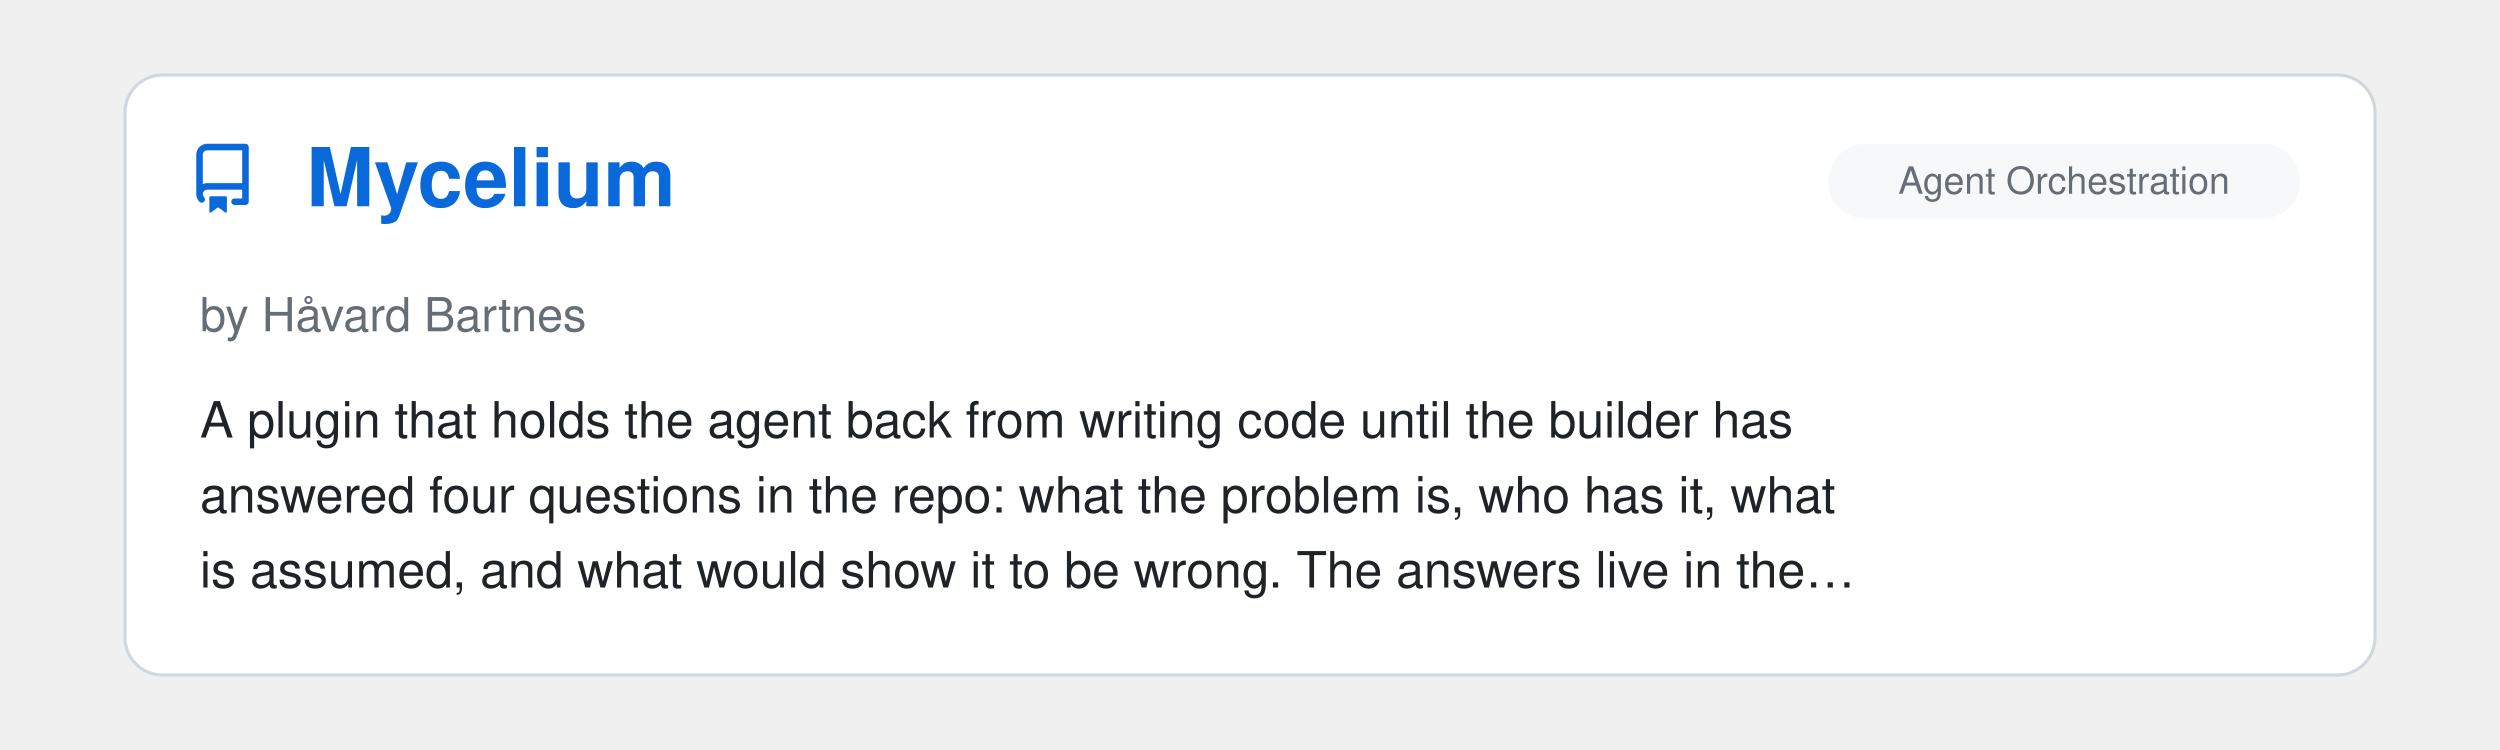
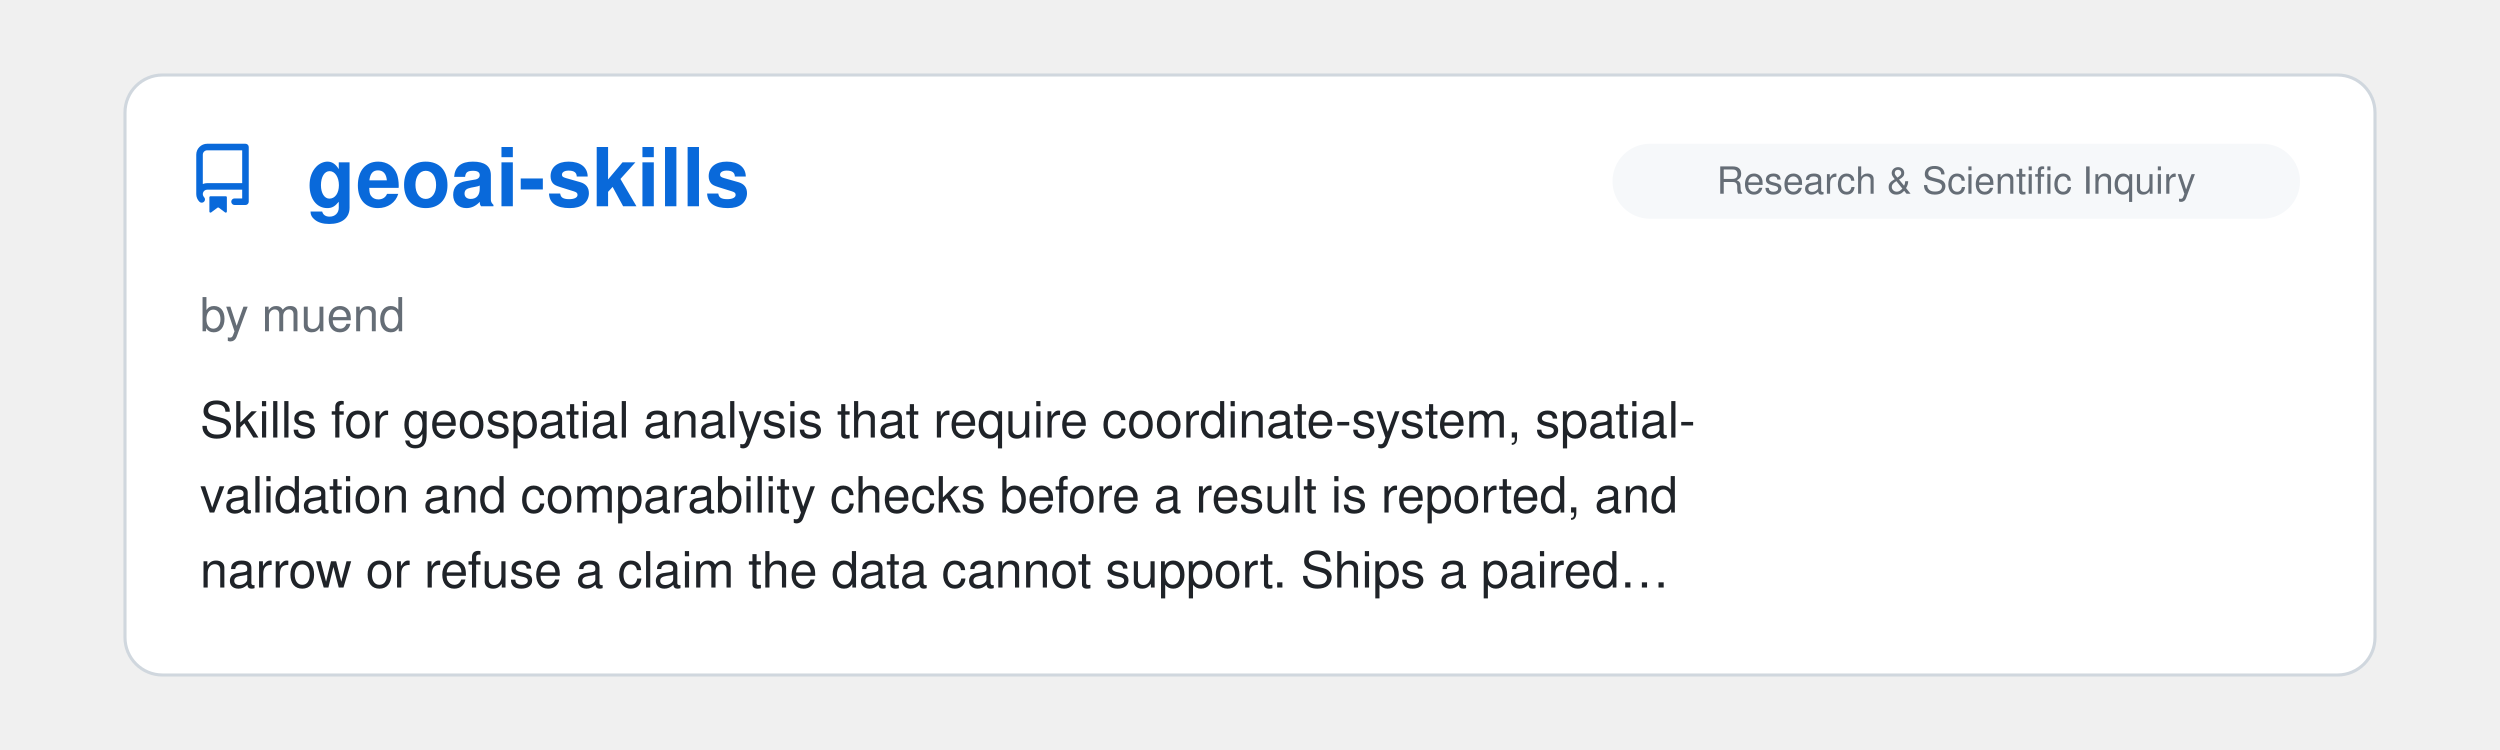
<svg xmlns="http://www.w3.org/2000/svg" viewBox="0 0 800 240" width="100%">
  <clipPath id="raClip">
    <rect x="0" y="0" width="800" height="240" />
  </clipPath>
  <g clip-path="url(#raClip)">
    <g id="raSlider">
      <animateTransform attributeName="transform" type="translate" calcMode="spline" values="0,0; 0,0; -800,0; -800,0; -1600,0; -1600,0; -2400,0; -2400,0; -3200,0; -3200,0; -4000,0; -4000,0; -4800,0" keyTimes="0; 0.15; 0.167; 0.317; 0.333; 0.483; 0.5; 0.65; 0.667; 0.817; 0.833; 0.983; 1" keySplines="0 0 1 1; 0.45 0 0.55 1; 0 0 1 1; 0.45 0 0.55 1; 0 0 1 1; 0.45 0 0.55 1; 0 0 1 1; 0.45 0 0.55 1; 0 0 1 1; 0.45 0 0.55 1; 0 0 1 1; 0.45 0 0.55 1" dur="39s" repeatCount="indefinite" />
      <g transform="translate(0, 0)">
        <rect x="40" y="24" width="720" height="192" rx="12" fill="#ffffff" stroke="#d0d7de" stroke-width="1" />
        <g transform="translate(60, 46) scale(1.4)" fill="#0969da">
          <path d="M2 2.5A2.5 2.5 0 0 1 4.5 0h8.75a.75.75 0 0 1 .75.75v12.5a.75.75 0 0 1-.75.75h-2.5a.75.75 0 0 1 0-1.5h1.75v-2h-8a1 1 0 0 0-.714 1.7.75.75 0 1 1-1.072 1.05A2.495 2.495 0 0 1 2 11.5Zm10.5-1h-8a1 1 0 0 0-1 1v6.708A2.486 2.486 0 0 1 4.5 9h8ZM5 12.25a.25.25 0 0 1 .25-.25h3.5a.25.25 0 0 1 .25.25v3.25a.25.25 0 0 1-.4.2l-1.45-1.087a.249.249 0 0 0-.3 0L5.4 15.7a.25.25 0 0 1-.4-.2Z" />
        </g>
+         <text x="98" y="66" font-family="-apple-system, BlinkMacSystemFont, 'Segoe UI', Helvetica, Arial, sans-serif" font-size="26" font-weight="700" fill="#0969da">geoai-skills</text>
+         <rect x="516" y="46" width="220" height="24" rx="12" fill="#f6f8fa" />
+         <text x="626.0" y="62" text-anchor="middle" font-family="-apple-system, BlinkMacSystemFont, 'Segoe UI', Helvetica, Arial, sans-serif" font-size="12" fill="#656d76">Research &amp; Scientific Inquiry</text>
+         <text x="64" y="106" font-family="-apple-system, BlinkMacSystemFont, 'Segoe UI', Helvetica, Arial, sans-serif" font-size="15" fill="#656d76">by muend</text>
+         <text x="64" y="140" font-family="-apple-system, BlinkMacSystemFont, 'Segoe UI', Helvetica, Arial, sans-serif" font-size="16" fill="#1f2328">Skills for geospatial analysis that require coordinate-system, spatial-</text>
+         <text x="64" y="164" font-family="-apple-system, BlinkMacSystemFont, 'Segoe UI', Helvetica, Arial, sans-serif" font-size="16" fill="#1f2328">validation and comparability checks before a result is reported, and</text>
+         <text x="64" y="188" font-family="-apple-system, BlinkMacSystemFont, 'Segoe UI', Helvetica, Arial, sans-serif" font-size="16" fill="#1f2328">narrow or refuse a claim the data cannot support. Ships a paired…</text>
+       </g>
+       <g transform="translate(800, 0)">
+         <rect x="40" y="24" width="720" height="192" rx="12" fill="#ffffff" stroke="#d0d7de" stroke-width="1" />
+         <g transform="translate(60, 46) scale(1.4)" fill="#0969da">
+           <path d="M2 2.5A2.5 2.5 0 0 1 4.5 0h8.75a.75.75 0 0 1 .75.75v12.5a.75.75 0 0 1-.75.75h-2.5a.75.75 0 0 1 0-1.5h1.75v-2h-8a1 1 0 0 0-.714 1.7.75.75 0 1 1-1.072 1.05A2.495 2.495 0 0 1 2 11.5Zm10.5-1h-8a1 1 0 0 0-1 1v6.708A2.486 2.486 0 0 1 4.5 9h8ZM5 12.25a.25.25 0 0 1 .25-.25h3.5a.25.25 0 0 1 .25.25v3.25a.25.25 0 0 1-.4.2l-1.45-1.087a.249.249 0 0 0-.3 0L5.4 15.7a.25.25 0 0 1-.4-.2Z" />
+         </g>
+         <text x="98" y="66" font-family="-apple-system, BlinkMacSystemFont, 'Segoe UI', Helvetica, Arial, sans-serif" font-size="26" font-weight="700" fill="#0969da">i18next-localization</text>
+         <rect x="592" y="46" width="144" height="24" rx="12" fill="#f6f8fa" />
+         <text x="664.0" y="62" text-anchor="middle" font-family="-apple-system, BlinkMacSystemFont, 'Segoe UI', Helvetica, Arial, sans-serif" font-size="12" fill="#656d76">Design &amp; UI/UX</text>
+         <text x="64" y="106" font-family="-apple-system, BlinkMacSystemFont, 'Segoe UI', Helvetica, Arial, sans-serif" font-size="15" fill="#656d76">by i18next</text>
+         <text x="64" y="140" font-family="-apple-system, BlinkMacSystemFont, 'Segoe UI', Helvetica, Arial, sans-serif" font-size="16" fill="#1f2328">Agent [Skill](https://github.com/i18next/i18next-</text>
+         <text x="64" y="164" font-family="-apple-system, BlinkMacSystemFont, 'Segoe UI', Helvetica, Arial, sans-serif" font-size="16" fill="#1f2328">cli/tree/main/skills/i18next-localization) that takes an app from</text>
+         <text x="64" y="188" font-family="-apple-system, BlinkMacSystemFont, 'Segoe UI', Helvetica, Arial, sans-serif" font-size="16" fill="#1f2328">hardcoded strings to a localized one with i18next: stack detection…</text>
+       </g>
+       <g transform="translate(1600, 0)">
+         <rect x="40" y="24" width="720" height="192" rx="12" fill="#ffffff" stroke="#d0d7de" stroke-width="1" />
+         <g transform="translate(60, 46) scale(1.4)" fill="#0969da">
+           <path d="M2 2.5A2.5 2.5 0 0 1 4.5 0h8.75a.75.75 0 0 1 .75.75v12.5a.75.75 0 0 1-.75.75h-2.5a.75.75 0 0 1 0-1.5h1.75v-2h-8a1 1 0 0 0-.714 1.7.75.75 0 1 1-1.072 1.05A2.495 2.495 0 0 1 2 11.5Zm10.5-1h-8a1 1 0 0 0-1 1v6.708A2.486 2.486 0 0 1 4.5 9h8ZM5 12.25a.25.25 0 0 1 .25-.25h3.5a.25.25 0 0 1 .25.25v3.25a.25.25 0 0 1-.4.2l-1.45-1.087a.249.249 0 0 0-.3 0L5.4 15.7a.25.25 0 0 1-.4-.2Z" />
+         </g>
        <text x="98" y="66" font-family="-apple-system, BlinkMacSystemFont, 'Segoe UI', Helvetica, Arial, sans-serif" font-size="26" font-weight="700" fill="#0969da">Mycelium</text>
        <rect x="585" y="46" width="151" height="24" rx="12" fill="#f6f8fa" />
        <text x="660.5" y="62" text-anchor="middle" font-family="-apple-system, BlinkMacSystemFont, 'Segoe UI', Helvetica, Arial, sans-serif" font-size="12" fill="#656d76">Agent Orchestration</text>
        <text x="64" y="106" font-family="-apple-system, BlinkMacSystemFont, 'Segoe UI', Helvetica, Arial, sans-serif" font-size="15" fill="#656d76">by Håvard Bartnes</text>
        <text x="64" y="140" font-family="-apple-system, BlinkMacSystemFont, 'Segoe UI', Helvetica, Arial, sans-serif" font-size="16" fill="#1f2328">A plugin that holds the agent back from writing code until the builder has</text>
        <text x="64" y="164" font-family="-apple-system, BlinkMacSystemFont, 'Segoe UI', Helvetica, Arial, sans-serif" font-size="16" fill="#1f2328">answered four questions in the repo: what the problem is, who has it, what</text>
        <text x="64" y="188" font-family="-apple-system, BlinkMacSystemFont, 'Segoe UI', Helvetica, Arial, sans-serif" font-size="16" fill="#1f2328">is assumed, and what would show it to be wrong. The answers live in the…</text>
      </g>
-       <g transform="translate(800, 0)">
+       <g transform="translate(2400, 0)">
        <rect x="40" y="24" width="720" height="192" rx="12" fill="#ffffff" stroke="#d0d7de" stroke-width="1" />
        <g transform="translate(60, 46) scale(1.4)" fill="#0969da">
          <path d="M2 2.5A2.5 2.5 0 0 1 4.5 0h8.75a.75.75 0 0 1 .75.75v12.5a.75.75 0 0 1-.75.75h-2.5a.75.75 0 0 1 0-1.5h1.75v-2h-8a1 1 0 0 0-.714 1.7.75.75 0 1 1-1.072 1.05A2.495 2.495 0 0 1 2 11.5Zm10.5-1h-8a1 1 0 0 0-1 1v6.708A2.486 2.486 0 0 1 4.5 9h8ZM5 12.25a.25.25 0 0 1 .25-.25h3.5a.25.25 0 0 1 .25.25v3.25a.25.25 0 0 1-.4.2l-1.45-1.087a.249.249 0 0 0-.3 0L5.4 15.7a.25.25 0 0 1-.4-.2Z" />
        </g>
        <text x="98" y="66" font-family="-apple-system, BlinkMacSystemFont, 'Segoe UI', Helvetica, Arial, sans-serif" font-size="26" font-weight="700" fill="#0969da">funes</text>
        <rect x="516" y="46" width="220" height="24" rx="12" fill="#f6f8fa" />
        <text x="626.0" y="62" text-anchor="middle" font-family="-apple-system, BlinkMacSystemFont, 'Segoe UI', Helvetica, Arial, sans-serif" font-size="12" fill="#656d76">Memory &amp; Context Persistence</text>
        <text x="64" y="106" font-family="-apple-system, BlinkMacSystemFont, 'Segoe UI', Helvetica, Arial, sans-serif" font-size="15" fill="#656d76">by David Corvoysier</text>
        <text x="64" y="140" font-family="-apple-system, BlinkMacSystemFont, 'Segoe UI', Helvetica, Arial, sans-serif" font-size="16" fill="#1f2328">Durable cross-agent memory for Claude Code, Codex, pi, and Hermes. Your</text>
        <text x="64" y="164" font-family="-apple-system, BlinkMacSystemFont, 'Segoe UI', Helvetica, Arial, sans-serif" font-size="16" fill="#1f2328">memory is a Hugging Face dataset you own: recall it from any machine or</text>
        <text x="64" y="188" font-family="-apple-system, BlinkMacSystemFont, 'Segoe UI', Helvetica, Arial, sans-serif" font-size="16" fill="#1f2328">share it with your team. Single binary, local index, pinned local…</text>
      </g>
-       <g transform="translate(1600, 0)">
+       <g transform="translate(3200, 0)">
        <rect x="40" y="24" width="720" height="192" rx="12" fill="#ffffff" stroke="#d0d7de" stroke-width="1" />
        <g transform="translate(60, 46) scale(1.4)" fill="#0969da">
          <path d="M2 2.5A2.5 2.5 0 0 1 4.5 0h8.75a.75.75 0 0 1 .75.75v12.5a.75.75 0 0 1-.75.75h-2.5a.75.75 0 0 1 0-1.5h1.75v-2h-8a1 1 0 0 0-.714 1.7.75.75 0 1 1-1.072 1.05A2.495 2.495 0 0 1 2 11.5Zm10.5-1h-8a1 1 0 0 0-1 1v6.708A2.486 2.486 0 0 1 4.5 9h8ZM5 12.25a.25.25 0 0 1 .25-.25h3.5a.25.25 0 0 1 .25.25v3.25a.25.25 0 0 1-.4.2l-1.45-1.087a.249.249 0 0 0-.3 0L5.4 15.7a.25.25 0 0 1-.4-.2Z" />
        </g>
        <text x="98" y="66" font-family="-apple-system, BlinkMacSystemFont, 'Segoe UI', Helvetica, Arial, sans-serif" font-size="26" font-weight="700" fill="#0969da">pstack-claude</text>
        <rect x="585" y="46" width="151" height="24" rx="12" fill="#f6f8fa" />
        <text x="660.5" y="62" text-anchor="middle" font-family="-apple-system, BlinkMacSystemFont, 'Segoe UI', Helvetica, Arial, sans-serif" font-size="12" fill="#656d76">Agent Orchestration</text>
        <text x="64" y="106" font-family="-apple-system, BlinkMacSystemFont, 'Segoe UI', Helvetica, Arial, sans-serif" font-size="15" fill="#656d76">by Michael Denyer</text>
        <text x="64" y="140" font-family="-apple-system, BlinkMacSystemFont, 'Segoe UI', Helvetica, Arial, sans-serif" font-size="16" fill="#1f2328">Claude Code version of Lauren Tan's Poteto's pstack. Rigorous agent</text>
        <text x="64" y="164" font-family="-apple-system, BlinkMacSystemFont, 'Segoe UI', Helvetica, Arial, sans-serif" font-size="16" fill="#1f2328">workflows with Cursor primitives translated to other agents. Supports</text>
        <text x="64" y="188" font-family="-apple-system, BlinkMacSystemFont, 'Segoe UI', Helvetica, Arial, sans-serif" font-size="16" fill="#1f2328">multiple providers.</text>
      </g>
-       <g transform="translate(2400, 0)">
+       <g transform="translate(4000, 0)">
        <rect x="40" y="24" width="720" height="192" rx="12" fill="#ffffff" stroke="#d0d7de" stroke-width="1" />
        <g transform="translate(60, 46) scale(1.4)" fill="#0969da">
          <path d="M2 2.5A2.5 2.5 0 0 1 4.5 0h8.75a.75.75 0 0 1 .75.75v12.5a.75.75 0 0 1-.75.75h-2.5a.75.75 0 0 1 0-1.5h1.75v-2h-8a1 1 0 0 0-.714 1.7.75.75 0 1 1-1.072 1.05A2.495 2.495 0 0 1 2 11.5Zm10.5-1h-8a1 1 0 0 0-1 1v6.708A2.486 2.486 0 0 1 4.5 9h8ZM5 12.25a.25.25 0 0 1 .25-.25h3.5a.25.25 0 0 1 .25.25v3.25a.25.25 0 0 1-.4.2l-1.45-1.087a.249.249 0 0 0-.3 0L5.4 15.7a.25.25 0 0 1-.4-.2Z" />
        </g>
        <text x="98" y="66" font-family="-apple-system, BlinkMacSystemFont, 'Segoe UI', Helvetica, Arial, sans-serif" font-size="26" font-weight="700" fill="#0969da">LinkedIn Skills</text>
        <rect x="676" y="46" width="60" height="24" rx="12" fill="#f6f8fa" />
        <text x="706.0" y="62" text-anchor="middle" font-family="-apple-system, BlinkMacSystemFont, 'Segoe UI', Helvetica, Arial, sans-serif" font-size="12" fill="#656d76">Skills</text>
        <text x="64" y="106" font-family="-apple-system, BlinkMacSystemFont, 'Segoe UI', Helvetica, Arial, sans-serif" font-size="15" fill="#656d76">by Serge Bulaev</text>
        <text x="64" y="140" font-family="-apple-system, BlinkMacSystemFont, 'Segoe UI', Helvetica, Arial, sans-serif" font-size="16" fill="#1f2328">A set of skills for LinkedIn marketing: drafting posts, comments and</text>
        <text x="64" y="164" font-family="-apple-system, BlinkMacSystemFont, 'Segoe UI', Helvetica, Arial, sans-serif" font-size="16" fill="#1f2328">replies, extracting the hook formula from a viral post, planning a week of</text>
        <text x="64" y="188" font-family="-apple-system, BlinkMacSystemFont, 'Segoe UI', Helvetica, Arial, sans-serif" font-size="16" fill="#1f2328">content, rewriting a profile, and segmenting the people who engaged. Posts…</text>
      </g>
-       <g transform="translate(3200, 0)">
-         <rect x="40" y="24" width="720" height="192" rx="12" fill="#ffffff" stroke="#d0d7de" stroke-width="1" />
-         <g transform="translate(60, 46) scale(1.4)" fill="#0969da">
-           <path d="M2 2.5A2.5 2.5 0 0 1 4.5 0h8.75a.75.75 0 0 1 .75.75v12.5a.75.75 0 0 1-.75.75h-2.5a.75.75 0 0 1 0-1.5h1.75v-2h-8a1 1 0 0 0-.714 1.7.75.75 0 1 1-1.072 1.05A2.495 2.495 0 0 1 2 11.5Zm10.5-1h-8a1 1 0 0 0-1 1v6.708A2.486 2.486 0 0 1 4.5 9h8ZM5 12.25a.25.25 0 0 1 .25-.25h3.5a.25.25 0 0 1 .25.25v3.25a.25.25 0 0 1-.4.2l-1.45-1.087a.249.249 0 0 0-.3 0L5.4 15.7a.25.25 0 0 1-.4-.2Z" />
-         </g>
-         <text x="98" y="66" font-family="-apple-system, BlinkMacSystemFont, 'Segoe UI', Helvetica, Arial, sans-serif" font-size="26" font-weight="700" fill="#0969da">mcu-skills</text>
-         <rect x="676" y="46" width="60" height="24" rx="12" fill="#f6f8fa" />
-         <text x="706.0" y="62" text-anchor="middle" font-family="-apple-system, BlinkMacSystemFont, 'Segoe UI', Helvetica, Arial, sans-serif" font-size="12" fill="#656d76">Skills</text>
-         <text x="64" y="106" font-family="-apple-system, BlinkMacSystemFont, 'Segoe UI', Helvetica, Arial, sans-serif" font-size="15" fill="#656d76">by Alex New</text>
-         <text x="64" y="140" font-family="-apple-system, BlinkMacSystemFont, 'Segoe UI', Helvetica, Arial, sans-serif" font-size="16" fill="#1f2328">A collection of board-specific Claude Code skills for microcontrollers</text>
-         <text x="64" y="164" font-family="-apple-system, BlinkMacSystemFont, 'Segoe UI', Helvetica, Arial, sans-serif" font-size="16" fill="#1f2328">firmware development, one per board, covering STM32, ESP32, ESP8266,</text>
-         <text x="64" y="188" font-family="-apple-system, BlinkMacSystemFont, 'Segoe UI', Helvetica, Arial, sans-serif" font-size="16" fill="#1f2328">RP2040/RP2350, nRF52840 and AVR.Each skill documents pin mapping, clock…</text>
-       </g>
-       <g transform="translate(4000, 0)">
-         <rect x="40" y="24" width="720" height="192" rx="12" fill="#ffffff" stroke="#d0d7de" stroke-width="1" />
-         <g transform="translate(60, 46) scale(1.4)" fill="#0969da">
-           <path d="M2 2.5A2.5 2.5 0 0 1 4.5 0h8.75a.75.75 0 0 1 .75.75v12.5a.75.75 0 0 1-.75.75h-2.5a.75.75 0 0 1 0-1.5h1.75v-2h-8a1 1 0 0 0-.714 1.7.75.75 0 1 1-1.072 1.05A2.495 2.495 0 0 1 2 11.5Zm10.5-1h-8a1 1 0 0 0-1 1v6.708A2.486 2.486 0 0 1 4.5 9h8ZM5 12.25a.25.25 0 0 1 .25-.25h3.5a.25.25 0 0 1 .25.25v3.25a.25.25 0 0 1-.4.2l-1.45-1.087a.249.249 0 0 0-.3 0L5.4 15.7a.25.25 0 0 1-.4-.2Z" />
-         </g>
-         <text x="98" y="66" font-family="-apple-system, BlinkMacSystemFont, 'Segoe UI', Helvetica, Arial, sans-serif" font-size="26" font-weight="700" fill="#0969da">Agent Skills for Knowledg…</text>
-         <rect x="516" y="46" width="220" height="24" rx="12" fill="#f6f8fa" />
-         <text x="626.0" y="62" text-anchor="middle" font-family="-apple-system, BlinkMacSystemFont, 'Segoe UI', Helvetica, Arial, sans-serif" font-size="12" fill="#656d76">Documentation, Knowledge &amp; Le…</text>
-         <text x="64" y="106" font-family="-apple-system, BlinkMacSystemFont, 'Segoe UI', Helvetica, Arial, sans-serif" font-size="15" fill="#656d76">by Hieu T. Luu</text>
-         <text x="64" y="140" font-family="-apple-system, BlinkMacSystemFont, 'Segoe UI', Helvetica, Arial, sans-serif" font-size="16" fill="#1f2328">Skills for knowledge work rather than just coding, covering a variety of</text>
-         <text x="64" y="164" font-family="-apple-system, BlinkMacSystemFont, 'Segoe UI', Helvetica, Arial, sans-serif" font-size="16" fill="#1f2328">cognitive approaches to problem-solving: brainstorming, critical thinking,</text>
-         <text x="64" y="188" font-family="-apple-system, BlinkMacSystemFont, 'Segoe UI', Helvetica, Arial, sans-serif" font-size="16" fill="#1f2328">problem diagnosis, design thinking, market research, deep reading…</text>
-       </g>
      <g transform="translate(4800, 0)">
        <rect x="40" y="24" width="720" height="192" rx="12" fill="#ffffff" stroke="#d0d7de" stroke-width="1" />
        <g transform="translate(60, 46) scale(1.4)" fill="#0969da">
          <path d="M2 2.5A2.5 2.5 0 0 1 4.5 0h8.75a.75.75 0 0 1 .75.75v12.5a.75.75 0 0 1-.75.75h-2.5a.75.75 0 0 1 0-1.5h1.75v-2h-8a1 1 0 0 0-.714 1.7.75.75 0 1 1-1.072 1.05A2.495 2.495 0 0 1 2 11.5Zm10.5-1h-8a1 1 0 0 0-1 1v6.708A2.486 2.486 0 0 1 4.5 9h8ZM5 12.25a.25.25 0 0 1 .25-.25h3.5a.25.25 0 0 1 .25.25v3.25a.25.25 0 0 1-.4.2l-1.45-1.087a.249.249 0 0 0-.3 0L5.4 15.7a.25.25 0 0 1-.4-.2Z" />
        </g>
-         <text x="98" y="66" font-family="-apple-system, BlinkMacSystemFont, 'Segoe UI', Helvetica, Arial, sans-serif" font-size="26" font-weight="700" fill="#0969da">Mycelium</text>
-         <rect x="585" y="46" width="151" height="24" rx="12" fill="#f6f8fa" />
-         <text x="660.5" y="62" text-anchor="middle" font-family="-apple-system, BlinkMacSystemFont, 'Segoe UI', Helvetica, Arial, sans-serif" font-size="12" fill="#656d76">Agent Orchestration</text>
-         <text x="64" y="106" font-family="-apple-system, BlinkMacSystemFont, 'Segoe UI', Helvetica, Arial, sans-serif" font-size="15" fill="#656d76">by Håvard Bartnes</text>
-         <text x="64" y="140" font-family="-apple-system, BlinkMacSystemFont, 'Segoe UI', Helvetica, Arial, sans-serif" font-size="16" fill="#1f2328">A plugin that holds the agent back from writing code until the builder has</text>
-         <text x="64" y="164" font-family="-apple-system, BlinkMacSystemFont, 'Segoe UI', Helvetica, Arial, sans-serif" font-size="16" fill="#1f2328">answered four questions in the repo: what the problem is, who has it, what</text>
-         <text x="64" y="188" font-family="-apple-system, BlinkMacSystemFont, 'Segoe UI', Helvetica, Arial, sans-serif" font-size="16" fill="#1f2328">is assumed, and what would show it to be wrong. The answers live in the…</text>
+         <text x="98" y="66" font-family="-apple-system, BlinkMacSystemFont, 'Segoe UI', Helvetica, Arial, sans-serif" font-size="26" font-weight="700" fill="#0969da">geoai-skills</text>
+         <rect x="516" y="46" width="220" height="24" rx="12" fill="#f6f8fa" />
+         <text x="626.0" y="62" text-anchor="middle" font-family="-apple-system, BlinkMacSystemFont, 'Segoe UI', Helvetica, Arial, sans-serif" font-size="12" fill="#656d76">Research &amp; Scientific Inquiry</text>
+         <text x="64" y="106" font-family="-apple-system, BlinkMacSystemFont, 'Segoe UI', Helvetica, Arial, sans-serif" font-size="15" fill="#656d76">by muend</text>
+         <text x="64" y="140" font-family="-apple-system, BlinkMacSystemFont, 'Segoe UI', Helvetica, Arial, sans-serif" font-size="16" fill="#1f2328">Skills for geospatial analysis that require coordinate-system, spatial-</text>
+         <text x="64" y="164" font-family="-apple-system, BlinkMacSystemFont, 'Segoe UI', Helvetica, Arial, sans-serif" font-size="16" fill="#1f2328">validation and comparability checks before a result is reported, and</text>
+         <text x="64" y="188" font-family="-apple-system, BlinkMacSystemFont, 'Segoe UI', Helvetica, Arial, sans-serif" font-size="16" fill="#1f2328">narrow or refuse a claim the data cannot support. Ships a paired…</text>
      </g>
    </g>
  </g>
</svg>
